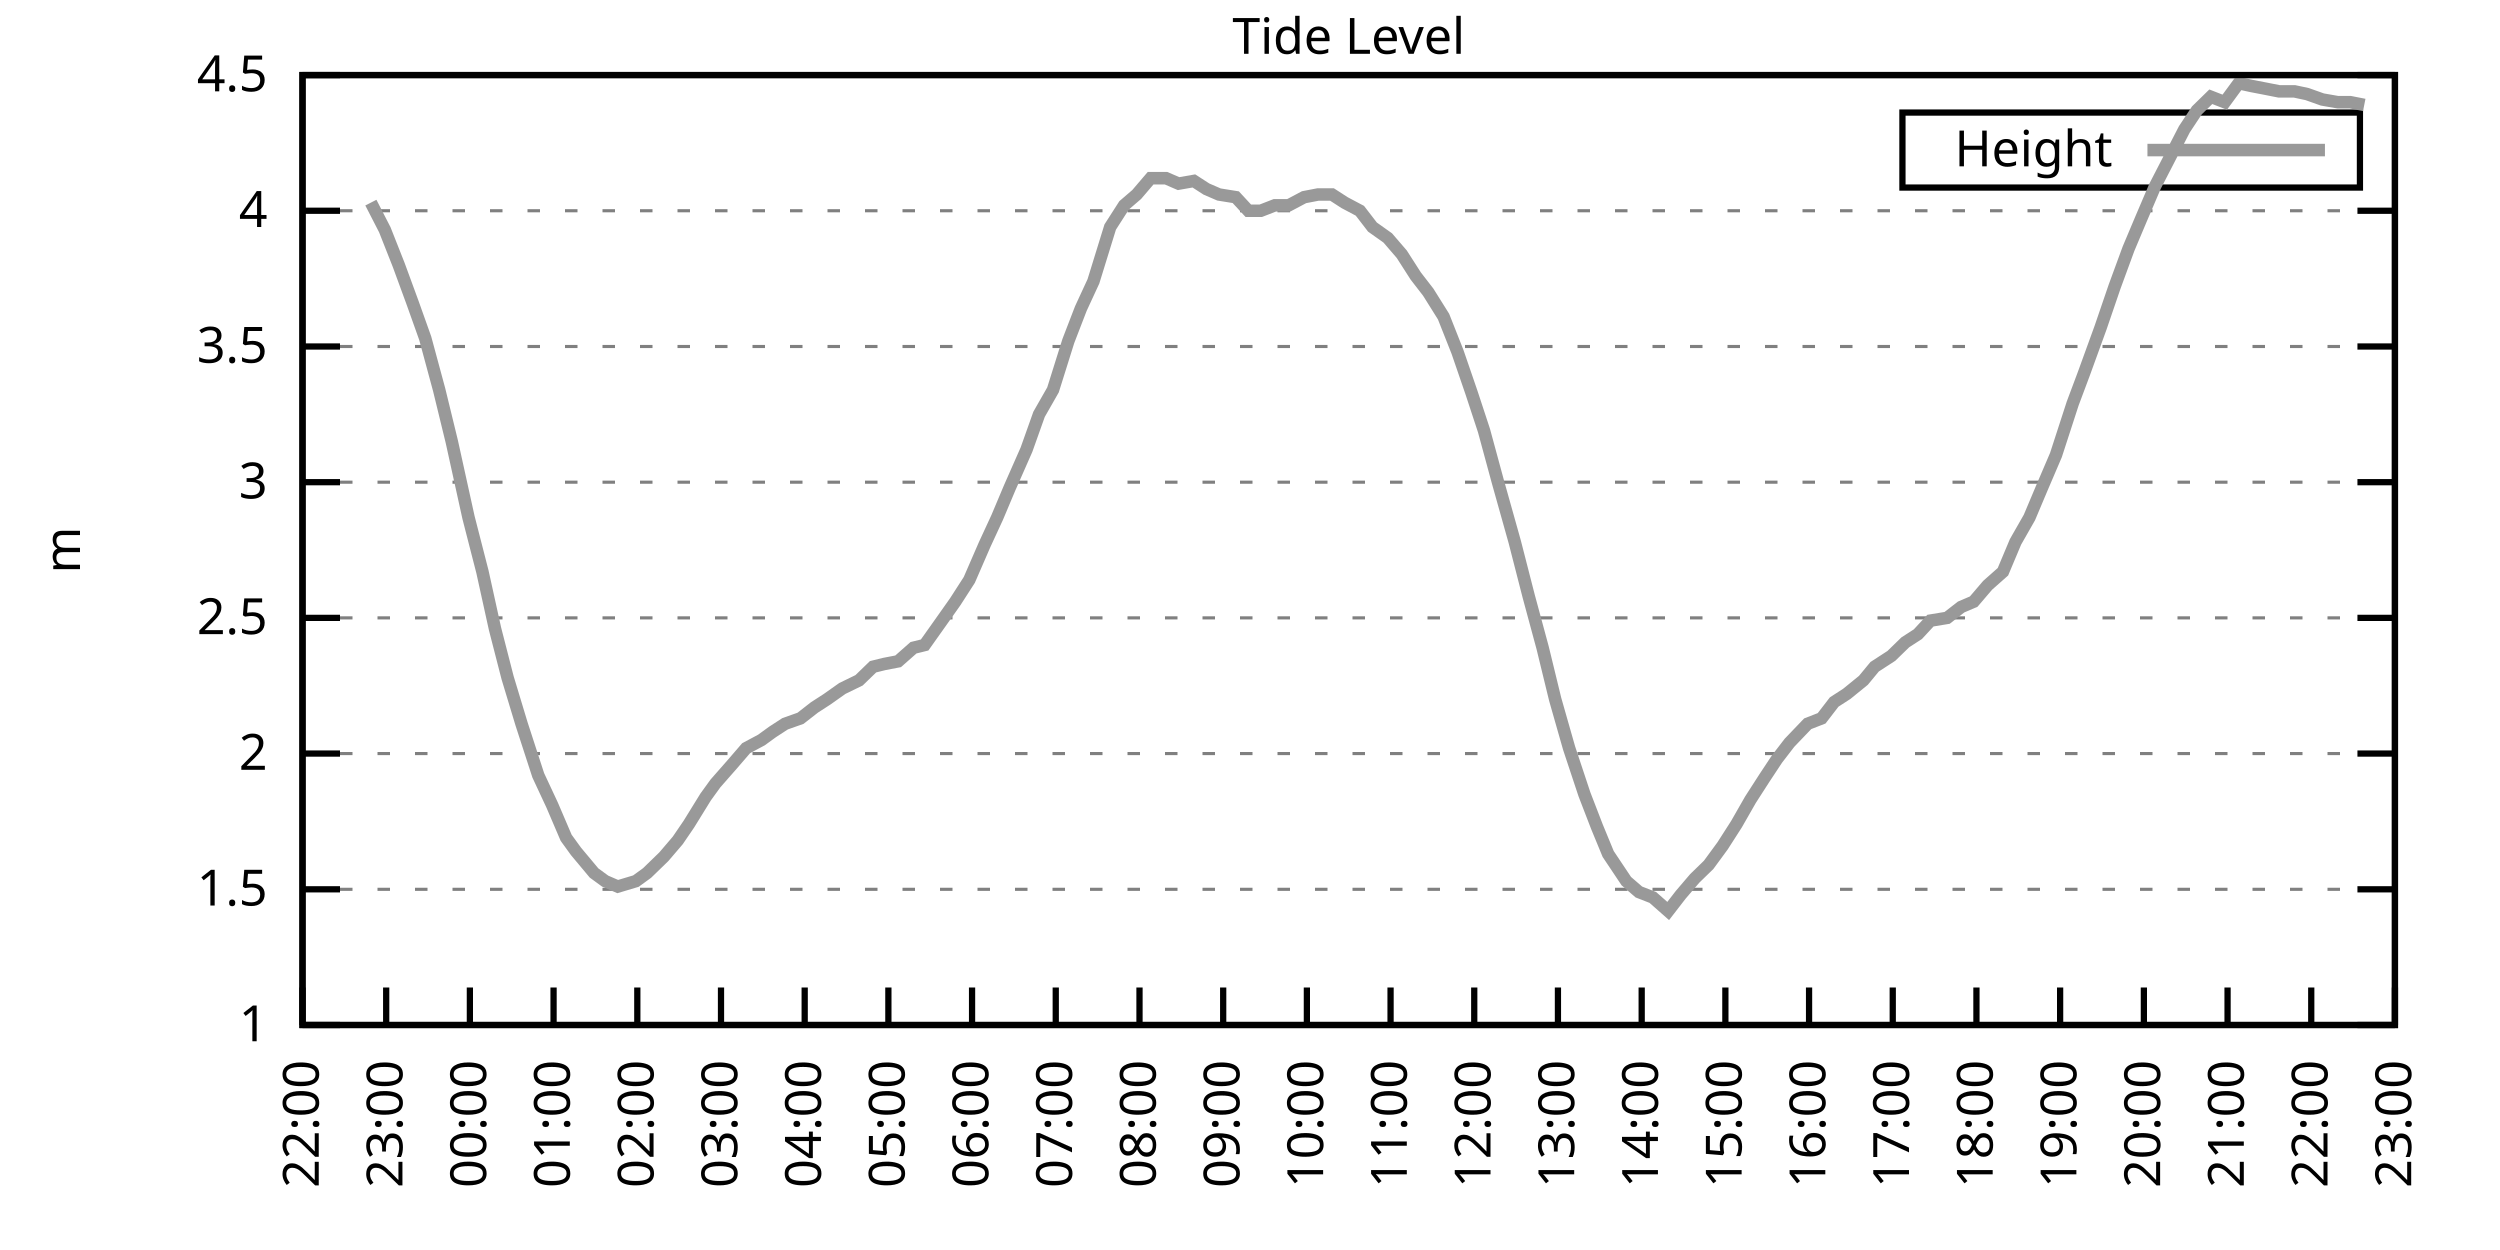
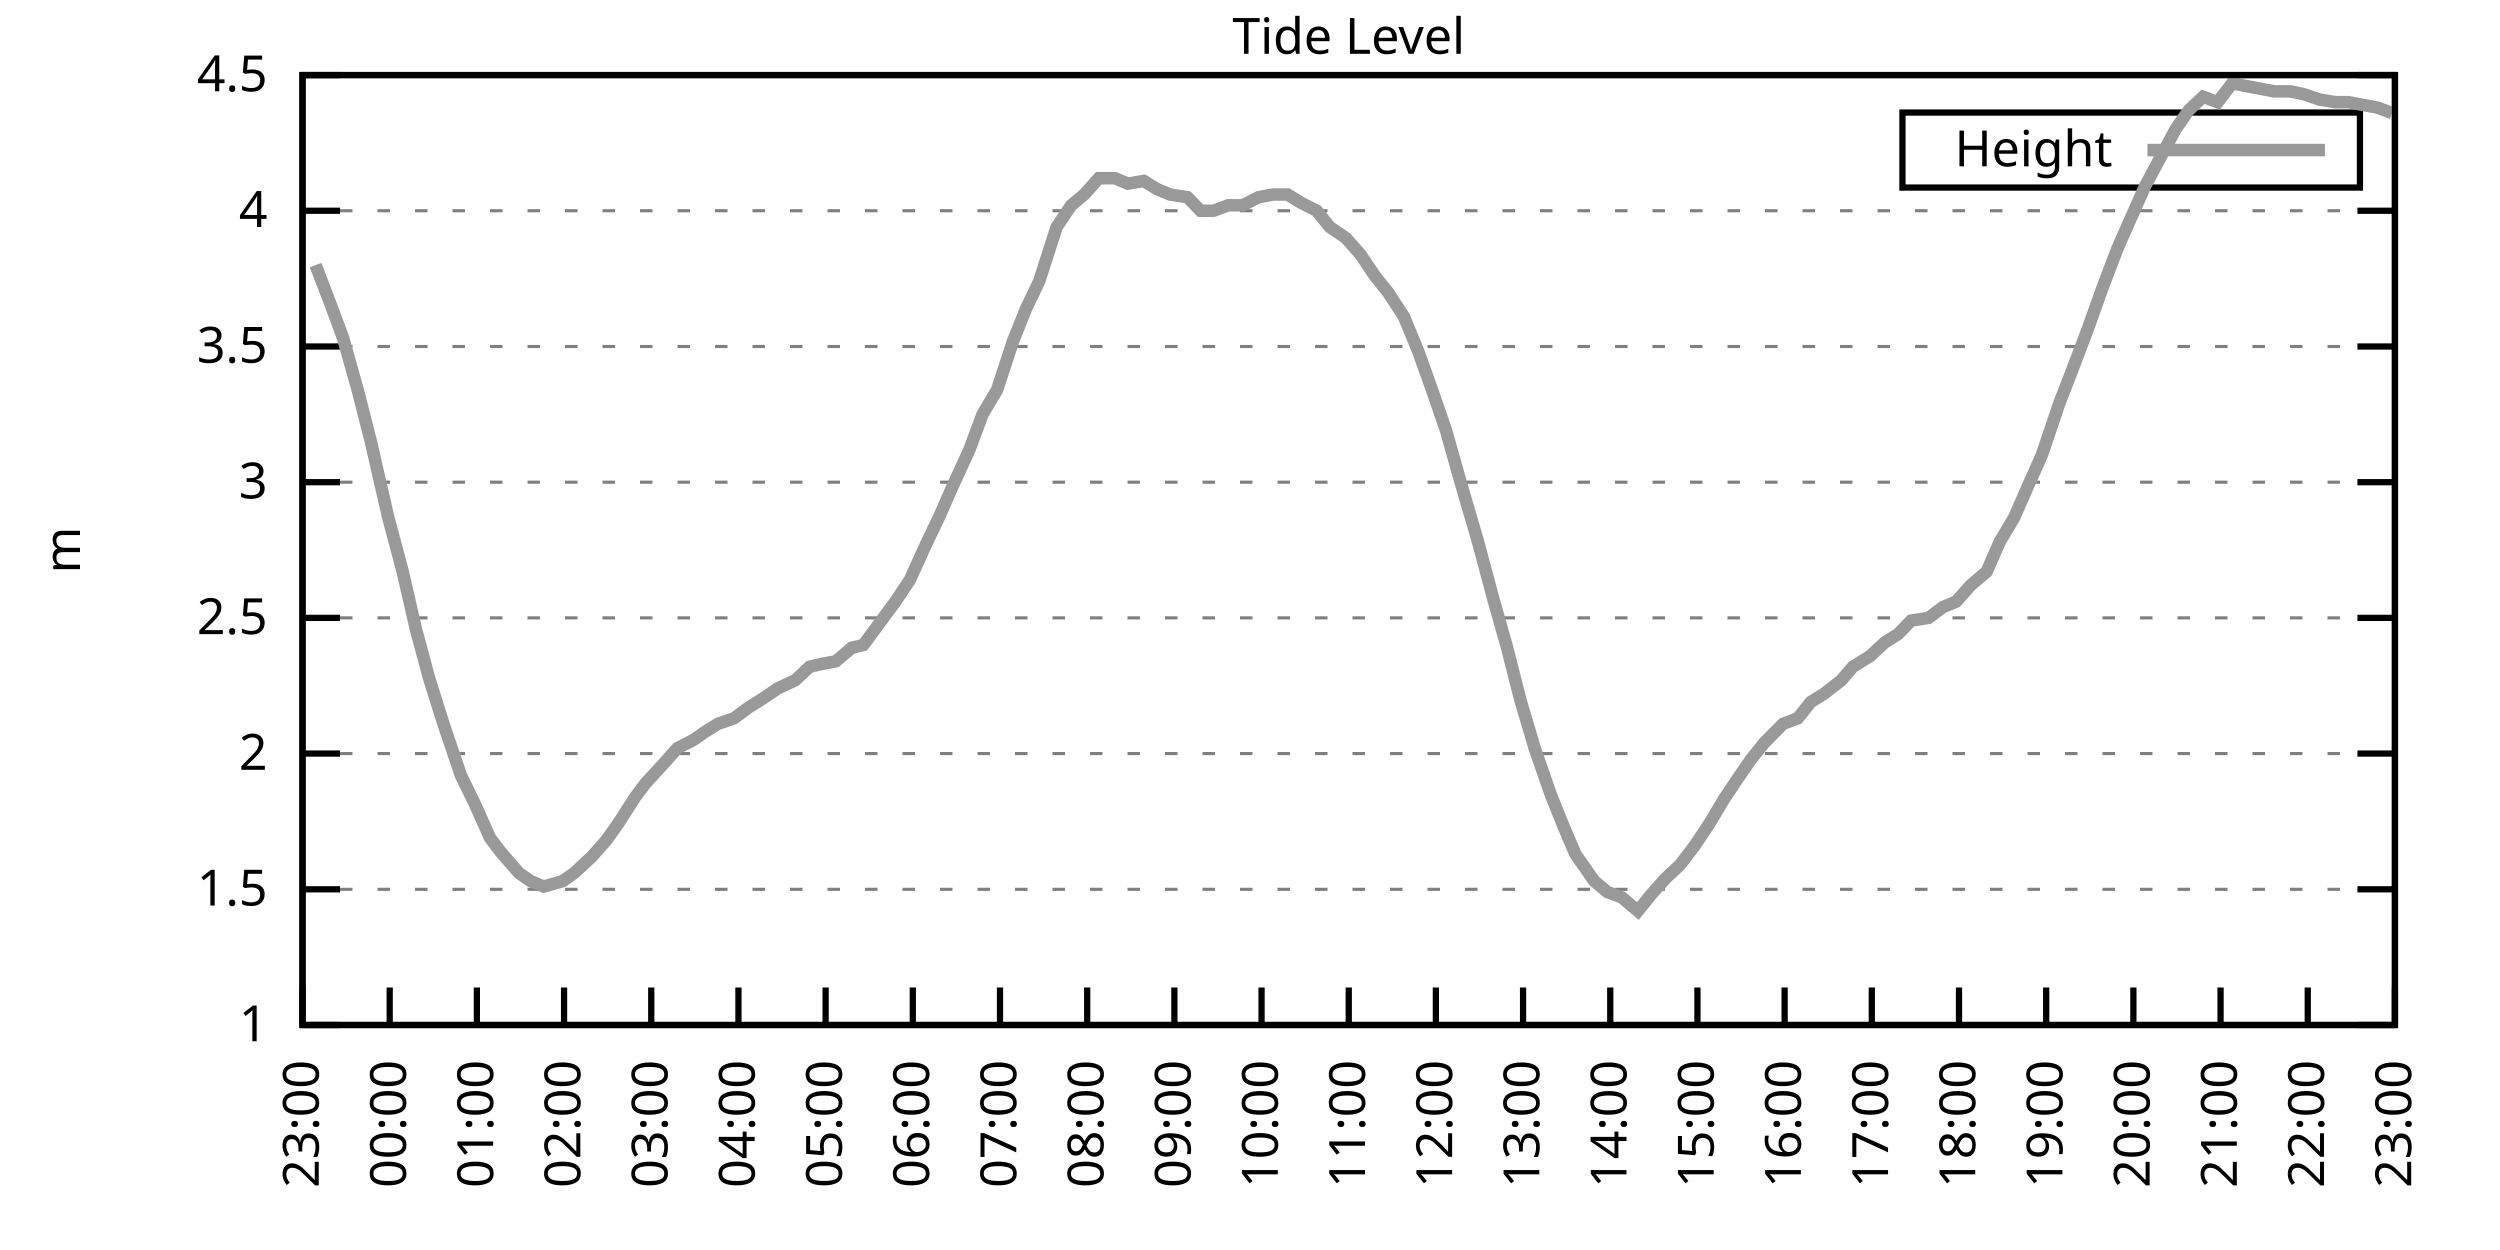
<svg xmlns="http://www.w3.org/2000/svg" xmlns:xlink="http://www.w3.org/1999/xlink" width="400" height="200" viewBox="0 0 400 200">
  <g id="gnuplot_canvas">
    <rect x="0" y="0" width="400" height="200" fill="none" />
    <defs>
      <circle id="gpDot" r="0.5" stroke-width="0.5" stroke="currentColor" />
      <path id="gpPt0" stroke-width="0.333" stroke="currentColor" d="M-1,0 h2 M0,-1 v2" />
      <path id="gpPt1" stroke-width="0.333" stroke="currentColor" d="M-1,-1 L1,1 M1,-1 L-1,1" />
      <path id="gpPt2" stroke-width="0.333" stroke="currentColor" d="M-1,0 L1,0 M0,-1 L0,1 M-1,-1 L1,1 M-1,1 L1,-1" />
      <rect id="gpPt3" stroke-width="0.333" stroke="currentColor" x="-1" y="-1" width="2" height="2" />
      <rect id="gpPt4" stroke-width="0.333" stroke="currentColor" fill="currentColor" x="-1" y="-1" width="2" height="2" />
      <circle id="gpPt5" stroke-width="0.333" stroke="currentColor" cx="0" cy="0" r="1" />
      <use xlink:href="#gpPt5" id="gpPt6" fill="currentColor" stroke="none" />
      <path id="gpPt7" stroke-width="0.333" stroke="currentColor" d="M0,-1.33 L-1.33,0.67 L1.33,0.67 z" />
      <use xlink:href="#gpPt7" id="gpPt8" fill="currentColor" stroke="none" />
      <use xlink:href="#gpPt7" id="gpPt9" stroke="currentColor" transform="rotate(180)" />
      <use xlink:href="#gpPt9" id="gpPt10" fill="currentColor" stroke="none" />
      <use xlink:href="#gpPt3" id="gpPt11" stroke="currentColor" transform="rotate(45)" />
      <use xlink:href="#gpPt11" id="gpPt12" fill="currentColor" stroke="none" />
      <path id="gpPt13" stroke-width="0.333" stroke="currentColor" d="M0,1.330 L1.265,0.411 L0.782,-1.067 L-0.782,-1.076 L-1.265,0.411 z" />
      <use xlink:href="#gpPt13" id="gpPt14" fill="currentColor" stroke="none" />
      <filter id="textbox" filterUnits="objectBoundingBox" x="0" y="0" height="1" width="1">
        <feFlood flood-color="white" flood-opacity="1" result="bgnd" />
        <feComposite in="SourceGraphic" in2="bgnd" operator="atop" />
      </filter>
      <filter id="greybox" filterUnits="objectBoundingBox" x="0" y="0" height="1" width="1">
        <feFlood flood-color="lightgrey" flood-opacity="1" result="grey" />
        <feComposite in="SourceGraphic" in2="grey" operator="atop" />
      </filter>
    </defs>
    <g fill="none" color="white" stroke="currentColor" stroke-width="1.00" stroke-linecap="butt" stroke-linejoin="miter">
</g>
    <g fill="none" color="black" stroke="currentColor" stroke-width="1.00" stroke-linecap="butt" stroke-linejoin="miter">
      <g stroke="none" shape-rendering="crispEdges">
        <polygon fill="rgb(255, 255, 255)" points="48.40,164.00 383.18,164.00 383.18,12.02 48.40,12.02 " />
      </g>
    </g>
    <g fill="none" color="black" stroke="currentColor" stroke-width="1.00" stroke-linecap="butt" stroke-linejoin="miter">
</g>
    <g fill="none" color="black" stroke="black" stroke-width="0.50" stroke-linecap="butt" stroke-linejoin="miter">
</g>
    <g fill="none" color="gray" stroke="currentColor" stroke-width="0.50" stroke-linecap="butt" stroke-linejoin="miter">
      <path stroke="gray" stroke-dasharray="2,4" class="gridline" d="M48.40,164.00 L383.19,164.00  " />
    </g>
    <g fill="none" color="gray" stroke="gray" stroke-width="1.00" stroke-linecap="butt" stroke-linejoin="miter">
</g>
    <g fill="none" color="black" stroke="currentColor" stroke-width="1.00" stroke-linecap="butt" stroke-linejoin="miter">
      <path stroke="black" d="M48.40,164.00 L54.40,164.00 M383.19,164.00 L377.19,164.00  " />
      <g transform="translate(42.80,166.60)" stroke="none" fill="black" font-family="Sans" font-size="8.00" text-anchor="end">
        <text>
          <tspan font-family="Sans"> 1</tspan>
        </text>
      </g>
    </g>
    <g fill="none" color="black" stroke="currentColor" stroke-width="1.00" stroke-linecap="butt" stroke-linejoin="miter">
</g>
    <g fill="none" color="black" stroke="black" stroke-width="0.50" stroke-linecap="butt" stroke-linejoin="miter">
</g>
    <g fill="none" color="gray" stroke="currentColor" stroke-width="0.50" stroke-linecap="butt" stroke-linejoin="miter">
      <path stroke="gray" stroke-dasharray="2,4" class="gridline" d="M48.40,142.29 L383.19,142.29  " />
    </g>
    <g fill="none" color="gray" stroke="gray" stroke-width="1.00" stroke-linecap="butt" stroke-linejoin="miter">
</g>
    <g fill="none" color="black" stroke="currentColor" stroke-width="1.00" stroke-linecap="butt" stroke-linejoin="miter">
      <path stroke="black" d="M48.40,142.29 L54.40,142.29 M383.19,142.29 L377.19,142.29  " />
      <g transform="translate(42.80,144.89)" stroke="none" fill="black" font-family="Sans" font-size="8.00" text-anchor="end">
        <text>
          <tspan font-family="Sans"> 1.5</tspan>
        </text>
      </g>
    </g>
    <g fill="none" color="black" stroke="currentColor" stroke-width="1.00" stroke-linecap="butt" stroke-linejoin="miter">
</g>
    <g fill="none" color="black" stroke="black" stroke-width="0.50" stroke-linecap="butt" stroke-linejoin="miter">
</g>
    <g fill="none" color="gray" stroke="currentColor" stroke-width="0.50" stroke-linecap="butt" stroke-linejoin="miter">
      <path stroke="gray" stroke-dasharray="2,4" class="gridline" d="M48.40,120.57 L383.19,120.57  " />
    </g>
    <g fill="none" color="gray" stroke="gray" stroke-width="1.00" stroke-linecap="butt" stroke-linejoin="miter">
</g>
    <g fill="none" color="black" stroke="currentColor" stroke-width="1.00" stroke-linecap="butt" stroke-linejoin="miter">
      <path stroke="black" d="M48.40,120.57 L54.40,120.57 M383.19,120.57 L377.19,120.57  " />
      <g transform="translate(42.80,123.17)" stroke="none" fill="black" font-family="Sans" font-size="8.00" text-anchor="end">
        <text>
          <tspan font-family="Sans"> 2</tspan>
        </text>
      </g>
    </g>
    <g fill="none" color="black" stroke="currentColor" stroke-width="1.00" stroke-linecap="butt" stroke-linejoin="miter">
</g>
    <g fill="none" color="black" stroke="black" stroke-width="0.50" stroke-linecap="butt" stroke-linejoin="miter">
</g>
    <g fill="none" color="gray" stroke="currentColor" stroke-width="0.50" stroke-linecap="butt" stroke-linejoin="miter">
      <path stroke="gray" stroke-dasharray="2,4" class="gridline" d="M48.40,98.86 L383.19,98.86  " />
    </g>
    <g fill="none" color="gray" stroke="gray" stroke-width="1.00" stroke-linecap="butt" stroke-linejoin="miter">
</g>
    <g fill="none" color="black" stroke="currentColor" stroke-width="1.00" stroke-linecap="butt" stroke-linejoin="miter">
      <path stroke="black" d="M48.40,98.86 L54.40,98.86 M383.19,98.86 L377.19,98.86  " />
      <g transform="translate(42.80,101.46)" stroke="none" fill="black" font-family="Sans" font-size="8.00" text-anchor="end">
        <text>
          <tspan font-family="Sans"> 2.5</tspan>
        </text>
      </g>
    </g>
    <g fill="none" color="black" stroke="currentColor" stroke-width="1.00" stroke-linecap="butt" stroke-linejoin="miter">
</g>
    <g fill="none" color="black" stroke="black" stroke-width="0.50" stroke-linecap="butt" stroke-linejoin="miter">
</g>
    <g fill="none" color="gray" stroke="currentColor" stroke-width="0.50" stroke-linecap="butt" stroke-linejoin="miter">
      <path stroke="gray" stroke-dasharray="2,4" class="gridline" d="M48.40,77.15 L383.19,77.15  " />
    </g>
    <g fill="none" color="gray" stroke="gray" stroke-width="1.00" stroke-linecap="butt" stroke-linejoin="miter">
</g>
    <g fill="none" color="black" stroke="currentColor" stroke-width="1.00" stroke-linecap="butt" stroke-linejoin="miter">
      <path stroke="black" d="M48.40,77.15 L54.40,77.15 M383.19,77.15 L377.19,77.15  " />
      <g transform="translate(42.80,79.75)" stroke="none" fill="black" font-family="Sans" font-size="8.00" text-anchor="end">
        <text>
          <tspan font-family="Sans"> 3</tspan>
        </text>
      </g>
    </g>
    <g fill="none" color="black" stroke="currentColor" stroke-width="1.00" stroke-linecap="butt" stroke-linejoin="miter">
</g>
    <g fill="none" color="black" stroke="black" stroke-width="0.50" stroke-linecap="butt" stroke-linejoin="miter">
</g>
    <g fill="none" color="gray" stroke="currentColor" stroke-width="0.50" stroke-linecap="butt" stroke-linejoin="miter">
      <path stroke="gray" stroke-dasharray="2,4" class="gridline" d="M48.40,55.44 L383.19,55.44  " />
    </g>
    <g fill="none" color="gray" stroke="gray" stroke-width="1.00" stroke-linecap="butt" stroke-linejoin="miter">
</g>
    <g fill="none" color="black" stroke="currentColor" stroke-width="1.00" stroke-linecap="butt" stroke-linejoin="miter">
      <path stroke="black" d="M48.40,55.44 L54.40,55.44 M383.19,55.44 L377.19,55.44  " />
      <g transform="translate(42.80,58.04)" stroke="none" fill="black" font-family="Sans" font-size="8.00" text-anchor="end">
        <text>
          <tspan font-family="Sans"> 3.5</tspan>
        </text>
      </g>
    </g>
    <g fill="none" color="black" stroke="currentColor" stroke-width="1.00" stroke-linecap="butt" stroke-linejoin="miter">
</g>
    <g fill="none" color="black" stroke="black" stroke-width="0.50" stroke-linecap="butt" stroke-linejoin="miter">
</g>
    <g fill="none" color="gray" stroke="currentColor" stroke-width="0.50" stroke-linecap="butt" stroke-linejoin="miter">
      <path stroke="gray" stroke-dasharray="2,4" class="gridline" d="M48.40,33.72 L383.19,33.72  " />
    </g>
    <g fill="none" color="gray" stroke="gray" stroke-width="1.00" stroke-linecap="butt" stroke-linejoin="miter">
</g>
    <g fill="none" color="black" stroke="currentColor" stroke-width="1.00" stroke-linecap="butt" stroke-linejoin="miter">
      <path stroke="black" d="M48.40,33.72 L54.40,33.72 M383.19,33.72 L377.19,33.72  " />
      <g transform="translate(42.80,36.32)" stroke="none" fill="black" font-family="Sans" font-size="8.00" text-anchor="end">
        <text>
          <tspan font-family="Sans"> 4</tspan>
        </text>
      </g>
    </g>
    <g fill="none" color="black" stroke="currentColor" stroke-width="1.00" stroke-linecap="butt" stroke-linejoin="miter">
</g>
    <g fill="none" color="black" stroke="black" stroke-width="0.50" stroke-linecap="butt" stroke-linejoin="miter">
</g>
    <g fill="none" color="gray" stroke="currentColor" stroke-width="0.50" stroke-linecap="butt" stroke-linejoin="miter">
      <path stroke="gray" stroke-dasharray="2,4" class="gridline" d="M48.40,12.01 L383.19,12.01  " />
    </g>
    <g fill="none" color="gray" stroke="gray" stroke-width="1.00" stroke-linecap="butt" stroke-linejoin="miter">
</g>
    <g fill="none" color="black" stroke="currentColor" stroke-width="1.00" stroke-linecap="butt" stroke-linejoin="miter">
      <path stroke="black" d="M48.40,12.01 L54.40,12.01 M383.19,12.01 L377.19,12.01  " />
      <g transform="translate(42.80,14.61)" stroke="none" fill="black" font-family="Sans" font-size="8.00" text-anchor="end">
        <text>
          <tspan font-family="Sans"> 4.5</tspan>
        </text>
      </g>
    </g>
    <g fill="none" color="black" stroke="currentColor" stroke-width="1.00" stroke-linecap="butt" stroke-linejoin="miter">
      <path stroke="black" d="M48.40,164.00 L48.40,158.00  " />
      <g transform="translate(51.00,169.60) rotate(270.00)" stroke="none" fill="black" font-family="Sans" font-size="8.00" text-anchor="end">
        <text>
-           <tspan font-family="Sans">22:00</tspan>
-         </text>
-       </g>
-     </g>
-     <g fill="none" color="black" stroke="currentColor" stroke-width="1.00" stroke-linecap="butt" stroke-linejoin="miter">
-       <path stroke="black" d="M61.79,164.00 L61.79,158.00  " />
-       <g transform="translate(64.39,169.60) rotate(270.00)" stroke="none" fill="black" font-family="Sans" font-size="8.00" text-anchor="end">
-         <text>
          <tspan font-family="Sans">23:00</tspan>
        </text>
      </g>
    </g>
    <g fill="none" color="black" stroke="currentColor" stroke-width="1.00" stroke-linecap="butt" stroke-linejoin="miter">
-       <path stroke="black" d="M75.18,164.00 L75.18,158.00  " />
-       <g transform="translate(77.78,169.60) rotate(270.00)" stroke="none" fill="black" font-family="Sans" font-size="8.00" text-anchor="end">
+       <path stroke="black" d="M62.35,164.00 L62.35,158.00  " />
+       <g transform="translate(64.95,169.60) rotate(270.00)" stroke="none" fill="black" font-family="Sans" font-size="8.00" text-anchor="end">
        <text>
          <tspan font-family="Sans">00:00</tspan>
        </text>
      </g>
    </g>
    <g fill="none" color="black" stroke="currentColor" stroke-width="1.00" stroke-linecap="butt" stroke-linejoin="miter">
-       <path stroke="black" d="M88.57,164.00 L88.57,158.00  " />
-       <g transform="translate(91.17,169.60) rotate(270.00)" stroke="none" fill="black" font-family="Sans" font-size="8.00" text-anchor="end">
+       <path stroke="black" d="M76.30,164.00 L76.30,158.00  " />
+       <g transform="translate(78.90,169.60) rotate(270.00)" stroke="none" fill="black" font-family="Sans" font-size="8.00" text-anchor="end">
        <text>
          <tspan font-family="Sans">01:00</tspan>
        </text>
      </g>
    </g>
    <g fill="none" color="black" stroke="currentColor" stroke-width="1.00" stroke-linecap="butt" stroke-linejoin="miter">
-       <path stroke="black" d="M101.97,164.00 L101.97,158.00  " />
-       <g transform="translate(104.57,169.60) rotate(270.00)" stroke="none" fill="black" font-family="Sans" font-size="8.00" text-anchor="end">
+       <path stroke="black" d="M90.25,164.00 L90.25,158.00  " />
+       <g transform="translate(92.85,169.60) rotate(270.00)" stroke="none" fill="black" font-family="Sans" font-size="8.00" text-anchor="end">
        <text>
          <tspan font-family="Sans">02:00</tspan>
        </text>
      </g>
    </g>
    <g fill="none" color="black" stroke="currentColor" stroke-width="1.00" stroke-linecap="butt" stroke-linejoin="miter">
-       <path stroke="black" d="M115.36,164.00 L115.36,158.00  " />
-       <g transform="translate(117.96,169.60) rotate(270.00)" stroke="none" fill="black" font-family="Sans" font-size="8.00" text-anchor="end">
+       <path stroke="black" d="M104.20,164.00 L104.20,158.00  " />
+       <g transform="translate(106.80,169.60) rotate(270.00)" stroke="none" fill="black" font-family="Sans" font-size="8.00" text-anchor="end">
        <text>
          <tspan font-family="Sans">03:00</tspan>
        </text>
      </g>
    </g>
    <g fill="none" color="black" stroke="currentColor" stroke-width="1.00" stroke-linecap="butt" stroke-linejoin="miter">
-       <path stroke="black" d="M128.75,164.00 L128.75,158.00  " />
-       <g transform="translate(131.35,169.60) rotate(270.00)" stroke="none" fill="black" font-family="Sans" font-size="8.00" text-anchor="end">
+       <path stroke="black" d="M118.15,164.00 L118.15,158.00  " />
+       <g transform="translate(120.75,169.60) rotate(270.00)" stroke="none" fill="black" font-family="Sans" font-size="8.00" text-anchor="end">
        <text>
          <tspan font-family="Sans">04:00</tspan>
        </text>
      </g>
    </g>
    <g fill="none" color="black" stroke="currentColor" stroke-width="1.00" stroke-linecap="butt" stroke-linejoin="miter">
-       <path stroke="black" d="M142.14,164.00 L142.14,158.00  " />
-       <g transform="translate(144.74,169.60) rotate(270.00)" stroke="none" fill="black" font-family="Sans" font-size="8.00" text-anchor="end">
+       <path stroke="black" d="M132.10,164.00 L132.10,158.00  " />
+       <g transform="translate(134.70,169.60) rotate(270.00)" stroke="none" fill="black" font-family="Sans" font-size="8.00" text-anchor="end">
        <text>
          <tspan font-family="Sans">05:00</tspan>
        </text>
      </g>
    </g>
    <g fill="none" color="black" stroke="currentColor" stroke-width="1.00" stroke-linecap="butt" stroke-linejoin="miter">
-       <path stroke="black" d="M155.53,164.00 L155.53,158.00  " />
-       <g transform="translate(158.13,169.60) rotate(270.00)" stroke="none" fill="black" font-family="Sans" font-size="8.00" text-anchor="end">
+       <path stroke="black" d="M146.05,164.00 L146.05,158.00  " />
+       <g transform="translate(148.65,169.60) rotate(270.00)" stroke="none" fill="black" font-family="Sans" font-size="8.00" text-anchor="end">
        <text>
          <tspan font-family="Sans">06:00</tspan>
        </text>
      </g>
    </g>
    <g fill="none" color="black" stroke="currentColor" stroke-width="1.00" stroke-linecap="butt" stroke-linejoin="miter">
-       <path stroke="black" d="M168.92,164.00 L168.92,158.00  " />
-       <g transform="translate(171.52,169.60) rotate(270.00)" stroke="none" fill="black" font-family="Sans" font-size="8.00" text-anchor="end">
+       <path stroke="black" d="M160.00,164.00 L160.00,158.00  " />
+       <g transform="translate(162.60,169.60) rotate(270.00)" stroke="none" fill="black" font-family="Sans" font-size="8.00" text-anchor="end">
        <text>
          <tspan font-family="Sans">07:00</tspan>
        </text>
      </g>
    </g>
    <g fill="none" color="black" stroke="currentColor" stroke-width="1.00" stroke-linecap="butt" stroke-linejoin="miter">
-       <path stroke="black" d="M182.32,164.00 L182.32,158.00  " />
-       <g transform="translate(184.92,169.60) rotate(270.00)" stroke="none" fill="black" font-family="Sans" font-size="8.00" text-anchor="end">
+       <path stroke="black" d="M173.95,164.00 L173.95,158.00  " />
+       <g transform="translate(176.55,169.60) rotate(270.00)" stroke="none" fill="black" font-family="Sans" font-size="8.00" text-anchor="end">
        <text>
          <tspan font-family="Sans">08:00</tspan>
        </text>
      </g>
    </g>
    <g fill="none" color="black" stroke="currentColor" stroke-width="1.00" stroke-linecap="butt" stroke-linejoin="miter">
-       <path stroke="black" d="M195.71,164.00 L195.71,158.00  " />
-       <g transform="translate(198.31,169.60) rotate(270.00)" stroke="none" fill="black" font-family="Sans" font-size="8.00" text-anchor="end">
+       <path stroke="black" d="M187.90,164.00 L187.90,158.00  " />
+       <g transform="translate(190.50,169.60) rotate(270.00)" stroke="none" fill="black" font-family="Sans" font-size="8.00" text-anchor="end">
        <text>
          <tspan font-family="Sans">09:00</tspan>
        </text>
      </g>
    </g>
    <g fill="none" color="black" stroke="currentColor" stroke-width="1.00" stroke-linecap="butt" stroke-linejoin="miter">
-       <path stroke="black" d="M209.10,164.00 L209.10,158.00  " />
-       <g transform="translate(211.70,169.60) rotate(270.00)" stroke="none" fill="black" font-family="Sans" font-size="8.00" text-anchor="end">
+       <path stroke="black" d="M201.85,164.00 L201.85,158.00  " />
+       <g transform="translate(204.45,169.60) rotate(270.00)" stroke="none" fill="black" font-family="Sans" font-size="8.00" text-anchor="end">
        <text>
          <tspan font-family="Sans">10:00</tspan>
        </text>
      </g>
    </g>
    <g fill="none" color="black" stroke="currentColor" stroke-width="1.00" stroke-linecap="butt" stroke-linejoin="miter">
-       <path stroke="black" d="M222.49,164.00 L222.49,158.00  " />
-       <g transform="translate(225.09,169.60) rotate(270.00)" stroke="none" fill="black" font-family="Sans" font-size="8.00" text-anchor="end">
+       <path stroke="black" d="M215.80,164.00 L215.80,158.00  " />
+       <g transform="translate(218.40,169.60) rotate(270.00)" stroke="none" fill="black" font-family="Sans" font-size="8.00" text-anchor="end">
        <text>
          <tspan font-family="Sans">11:00</tspan>
        </text>
      </g>
    </g>
    <g fill="none" color="black" stroke="currentColor" stroke-width="1.00" stroke-linecap="butt" stroke-linejoin="miter">
-       <path stroke="black" d="M235.88,164.00 L235.88,158.00  " />
-       <g transform="translate(238.48,169.60) rotate(270.00)" stroke="none" fill="black" font-family="Sans" font-size="8.00" text-anchor="end">
+       <path stroke="black" d="M229.74,164.00 L229.74,158.00  " />
+       <g transform="translate(232.34,169.60) rotate(270.00)" stroke="none" fill="black" font-family="Sans" font-size="8.00" text-anchor="end">
        <text>
          <tspan font-family="Sans">12:00</tspan>
        </text>
      </g>
    </g>
    <g fill="none" color="black" stroke="currentColor" stroke-width="1.00" stroke-linecap="butt" stroke-linejoin="miter">
-       <path stroke="black" d="M249.27,164.00 L249.27,158.00  " />
-       <g transform="translate(251.87,169.60) rotate(270.00)" stroke="none" fill="black" font-family="Sans" font-size="8.00" text-anchor="end">
+       <path stroke="black" d="M243.69,164.00 L243.69,158.00  " />
+       <g transform="translate(246.29,169.60) rotate(270.00)" stroke="none" fill="black" font-family="Sans" font-size="8.00" text-anchor="end">
        <text>
          <tspan font-family="Sans">13:00</tspan>
        </text>
      </g>
    </g>
    <g fill="none" color="black" stroke="currentColor" stroke-width="1.00" stroke-linecap="butt" stroke-linejoin="miter">
-       <path stroke="black" d="M262.67,164.00 L262.67,158.00  " />
-       <g transform="translate(265.27,169.60) rotate(270.00)" stroke="none" fill="black" font-family="Sans" font-size="8.00" text-anchor="end">
+       <path stroke="black" d="M257.64,164.00 L257.64,158.00  " />
+       <g transform="translate(260.24,169.60) rotate(270.00)" stroke="none" fill="black" font-family="Sans" font-size="8.00" text-anchor="end">
        <text>
          <tspan font-family="Sans">14:00</tspan>
        </text>
      </g>
    </g>
    <g fill="none" color="black" stroke="currentColor" stroke-width="1.00" stroke-linecap="butt" stroke-linejoin="miter">
-       <path stroke="black" d="M276.06,164.00 L276.06,158.00  " />
-       <g transform="translate(278.66,169.60) rotate(270.00)" stroke="none" fill="black" font-family="Sans" font-size="8.00" text-anchor="end">
+       <path stroke="black" d="M271.59,164.00 L271.59,158.00  " />
+       <g transform="translate(274.19,169.60) rotate(270.00)" stroke="none" fill="black" font-family="Sans" font-size="8.00" text-anchor="end">
        <text>
          <tspan font-family="Sans">15:00</tspan>
        </text>
      </g>
    </g>
    <g fill="none" color="black" stroke="currentColor" stroke-width="1.00" stroke-linecap="butt" stroke-linejoin="miter">
-       <path stroke="black" d="M289.45,164.00 L289.45,158.00  " />
-       <g transform="translate(292.05,169.60) rotate(270.00)" stroke="none" fill="black" font-family="Sans" font-size="8.00" text-anchor="end">
+       <path stroke="black" d="M285.54,164.00 L285.54,158.00  " />
+       <g transform="translate(288.14,169.60) rotate(270.00)" stroke="none" fill="black" font-family="Sans" font-size="8.00" text-anchor="end">
        <text>
          <tspan font-family="Sans">16:00</tspan>
        </text>
      </g>
    </g>
    <g fill="none" color="black" stroke="currentColor" stroke-width="1.00" stroke-linecap="butt" stroke-linejoin="miter">
-       <path stroke="black" d="M302.84,164.00 L302.84,158.00  " />
-       <g transform="translate(305.44,169.60) rotate(270.00)" stroke="none" fill="black" font-family="Sans" font-size="8.00" text-anchor="end">
+       <path stroke="black" d="M299.49,164.00 L299.49,158.00  " />
+       <g transform="translate(302.09,169.60) rotate(270.00)" stroke="none" fill="black" font-family="Sans" font-size="8.00" text-anchor="end">
        <text>
          <tspan font-family="Sans">17:00</tspan>
        </text>
      </g>
    </g>
    <g fill="none" color="black" stroke="currentColor" stroke-width="1.00" stroke-linecap="butt" stroke-linejoin="miter">
-       <path stroke="black" d="M316.23,164.00 L316.23,158.00  " />
-       <g transform="translate(318.83,169.60) rotate(270.00)" stroke="none" fill="black" font-family="Sans" font-size="8.00" text-anchor="end">
+       <path stroke="black" d="M313.44,164.00 L313.44,158.00  " />
+       <g transform="translate(316.04,169.60) rotate(270.00)" stroke="none" fill="black" font-family="Sans" font-size="8.00" text-anchor="end">
        <text>
          <tspan font-family="Sans">18:00</tspan>
        </text>
      </g>
    </g>
    <g fill="none" color="black" stroke="currentColor" stroke-width="1.00" stroke-linecap="butt" stroke-linejoin="miter">
-       <path stroke="black" d="M329.62,164.00 L329.62,158.00  " />
-       <g transform="translate(332.22,169.60) rotate(270.00)" stroke="none" fill="black" font-family="Sans" font-size="8.00" text-anchor="end">
+       <path stroke="black" d="M327.39,164.00 L327.39,158.00  " />
+       <g transform="translate(329.99,169.60) rotate(270.00)" stroke="none" fill="black" font-family="Sans" font-size="8.00" text-anchor="end">
        <text>
          <tspan font-family="Sans">19:00</tspan>
        </text>
      </g>
    </g>
    <g fill="none" color="black" stroke="currentColor" stroke-width="1.00" stroke-linecap="butt" stroke-linejoin="miter">
-       <path stroke="black" d="M343.02,164.00 L343.02,158.00  " />
-       <g transform="translate(345.62,169.60) rotate(270.00)" stroke="none" fill="black" font-family="Sans" font-size="8.00" text-anchor="end">
+       <path stroke="black" d="M341.34,164.00 L341.34,158.00  " />
+       <g transform="translate(343.94,169.60) rotate(270.00)" stroke="none" fill="black" font-family="Sans" font-size="8.00" text-anchor="end">
        <text>
          <tspan font-family="Sans">20:00</tspan>
        </text>
      </g>
    </g>
    <g fill="none" color="black" stroke="currentColor" stroke-width="1.00" stroke-linecap="butt" stroke-linejoin="miter">
-       <path stroke="black" d="M356.41,164.00 L356.41,158.00  " />
-       <g transform="translate(359.01,169.60) rotate(270.00)" stroke="none" fill="black" font-family="Sans" font-size="8.00" text-anchor="end">
+       <path stroke="black" d="M355.29,164.00 L355.29,158.00  " />
+       <g transform="translate(357.89,169.60) rotate(270.00)" stroke="none" fill="black" font-family="Sans" font-size="8.00" text-anchor="end">
        <text>
          <tspan font-family="Sans">21:00</tspan>
        </text>
      </g>
    </g>
    <g fill="none" color="black" stroke="currentColor" stroke-width="1.00" stroke-linecap="butt" stroke-linejoin="miter">
-       <path stroke="black" d="M369.80,164.00 L369.80,158.00  " />
-       <g transform="translate(372.40,169.60) rotate(270.00)" stroke="none" fill="black" font-family="Sans" font-size="8.00" text-anchor="end">
+       <path stroke="black" d="M369.24,164.00 L369.24,158.00  " />
+       <g transform="translate(371.84,169.60) rotate(270.00)" stroke="none" fill="black" font-family="Sans" font-size="8.00" text-anchor="end">
        <text>
          <tspan font-family="Sans">22:00</tspan>
        </text>
      </g>
    </g>
    <g fill="none" color="black" stroke="currentColor" stroke-width="1.00" stroke-linecap="butt" stroke-linejoin="miter">
      <path stroke="black" d="M383.19,164.00 L383.19,158.00  " />
      <g transform="translate(385.79,169.60) rotate(270.00)" stroke="none" fill="black" font-family="Sans" font-size="8.00" text-anchor="end">
        <text>
          <tspan font-family="Sans">23:00</tspan>
        </text>
      </g>
    </g>
    <g fill="none" color="black" stroke="currentColor" stroke-width="1.00" stroke-linecap="butt" stroke-linejoin="miter">
</g>
    <g fill="none" color="black" stroke="currentColor" stroke-width="1.00" stroke-linecap="butt" stroke-linejoin="miter">
      <path stroke="black" d="M48.40,12.01 L48.40,164.00 L383.19,164.00 L383.19,12.01 L48.40,12.01 Z  " />
    </g>
    <g fill="none" color="black" stroke="currentColor" stroke-width="1.00" stroke-linecap="butt" stroke-linejoin="miter">
</g>
    <g fill="none" color="black" stroke="currentColor" stroke-width="1.00" stroke-linecap="butt" stroke-linejoin="miter">
      <path stroke="black" d="M304.39,30.01 L304.39,18.01 L377.59,18.01 L377.59,30.01 L304.39,30.01 Z  " />
    </g>
    <g id="Tide_level_plot_1">
      <g fill="none" color="white" stroke="black" stroke-width="2.00" stroke-linecap="butt" stroke-linejoin="miter">
</g>
      <g fill="none" color="black" stroke="currentColor" stroke-width="2.00" stroke-linecap="butt" stroke-linejoin="miter">
        <g transform="translate(337.99,26.61)" stroke="none" fill="black" font-family="Sans" font-size="8.00" text-anchor="end">
          <text>
            <tspan font-family="Sans">Height</tspan>
          </text>
        </g>
      </g>
      <g fill="none" color="black" stroke="currentColor" stroke-width="2.00" stroke-linecap="butt" stroke-linejoin="miter">
-         <path stroke="rgb(153, 153, 153)" d="M343.59,24.01 L371.99,24.01 M59.34,32.42 L61.57,36.76 L63.80,42.41 L66.03,48.49 L68.04,54.13 L70.27,62.38   L72.28,70.63 L74.96,82.79 L77.19,91.48 L79.20,100.60 L81.21,108.42 L83.44,115.80 L86.12,124.05 L88.35,128.83   L90.58,134.04 L92.15,136.21 L95.05,139.68 L96.83,140.98 L98.84,141.85 L101.74,140.98 L103.53,139.68 L106.21,137.08   L108.44,134.47 L110.22,131.86 L112.90,127.52 L114.47,125.35 L117.14,122.31 L119.38,119.71 L121.83,118.40 L123.62,117.10   L125.62,115.80 L128.08,114.93 L130.31,113.19 L132.32,111.89 L134.78,110.15 L137.45,108.85 L139.69,106.68 L141.47,106.24   L143.70,105.81 L146.16,103.64 L147.94,103.20 L150.40,99.73 L152.85,96.26 L155.09,92.78 L157.54,87.14 L159.55,82.79   L161.56,78.02 L164.24,71.94 L166.25,66.29 L168.48,62.38 L170.93,54.57 L172.94,49.36 L174.95,45.01 L177.63,36.33   L179.86,32.85 L181.87,31.12 L184.10,28.51 L186.56,28.51 L188.57,29.38 L191.02,28.95 L193.03,30.25 L195.04,31.12   L197.72,31.55 L199.73,33.72 L201.73,33.72 L203.97,32.85 L206.20,32.85 L208.65,31.55 L210.88,31.12 L213.12,31.12   L215.13,32.42 L217.58,33.72 L219.59,36.33 L222.04,38.07 L224.28,40.67 L226.51,44.15 L228.52,46.75 L230.97,50.66   L233.20,56.30 L235.44,62.82 L237.44,68.90 L239.68,77.15 L242.36,86.70 L244.59,95.39 L246.82,103.64 L248.83,111.89   L251.06,119.71 L253.51,127.09 L255.52,132.30 L257.31,136.64 L260.21,140.98 L262.22,142.72 L264.45,143.59 L266.91,145.76   L268.92,143.16 L271.15,140.55 L273.38,138.38 L275.61,135.34 L277.84,131.86 L280.07,127.96 L282.31,124.48 L284.32,121.44   L286.32,118.84 L289.23,115.80 L291.46,114.93 L293.47,112.32 L295.48,111.02 L298.15,108.85 L299.94,106.68 L302.62,104.94   L304.85,102.77 L306.86,101.47 L308.87,99.30 L311.54,98.86 L313.78,97.12 L315.79,96.26 L318.02,93.65 L320.47,91.48   L322.48,86.70 L324.71,82.79 L326.72,78.02 L328.95,72.81 L331.63,64.56 L333.42,59.78 L336.10,52.40 L338.33,45.88   L340.56,39.80 L342.57,35.03 L344.80,29.81 L346.81,25.91 L349.49,20.70 L351.50,17.66 L353.73,15.48 L355.96,16.35   L358.19,13.31 L360.20,13.75 L362.43,14.18 L364.66,14.62 L367.12,14.62 L369.13,15.05 L371.58,15.92 L374.04,16.35   L376.05,16.35 L378.28,16.79  " />
+         <path stroke="rgb(153, 153, 153)" d="M343.59,24.01 L371.99,24.01 M50.49,42.41 L52.82,48.49 L54.91,54.13 L57.23,62.38 L59.33,70.63 L62.12,82.79   L64.44,91.48 L66.53,100.60 L68.63,108.42 L70.95,115.80 L73.74,124.05 L76.07,128.83 L78.39,134.04 L80.02,136.21   L83.04,139.68 L84.90,140.98 L86.99,141.85 L90.02,140.98 L91.88,139.68 L94.67,137.08 L96.99,134.47 L98.85,131.86   L101.64,127.52 L103.27,125.35 L106.06,122.31 L108.38,119.71 L110.94,118.40 L112.80,117.10 L114.89,115.80 L117.45,114.93   L119.78,113.19 L121.87,111.89 L124.43,110.15 L127.22,108.85 L129.54,106.68 L131.40,106.24 L133.72,105.81 L136.28,103.64   L138.14,103.20 L140.70,99.73 L143.26,96.26 L145.58,92.78 L148.14,87.14 L150.23,82.79 L152.32,78.02 L155.11,71.94   L157.21,66.29 L159.53,62.38 L162.09,54.57 L164.18,49.36 L166.27,45.01 L169.06,36.33 L171.39,32.85 L173.48,31.12   L175.81,28.51 L178.36,28.51 L180.46,29.38 L183.01,28.95 L185.11,30.25 L187.20,31.12 L189.99,31.55 L192.08,33.72   L194.17,33.72 L196.50,32.85 L198.82,32.85 L201.38,31.55 L203.71,31.12 L206.03,31.12 L208.12,32.42 L210.68,33.72   L212.77,36.33 L215.33,38.07 L217.65,40.67 L219.98,44.15 L222.07,46.75 L224.63,50.66 L226.95,56.30 L229.28,62.82   L231.37,68.90 L233.70,77.15 L236.49,86.70 L238.81,95.39 L241.14,103.64 L243.23,111.89 L245.55,119.71 L248.11,127.09   L250.20,132.30 L252.06,136.64 L255.09,140.98 L257.18,142.72 L259.50,143.59 L262.06,145.76 L264.15,143.16 L266.48,140.55   L268.80,138.38 L271.13,135.34 L273.45,131.86 L275.78,127.96 L278.10,124.48 L280.20,121.44 L282.29,118.84 L285.31,115.80   L287.64,114.93 L289.73,112.32 L291.82,111.02 L294.61,108.85 L296.47,106.68 L299.26,104.94 L301.58,102.77 L303.68,101.47   L305.77,99.30 L308.56,98.86 L310.88,97.12 L312.98,96.26 L315.30,93.65 L317.86,91.48 L319.95,86.70 L322.28,82.79   L324.37,78.02 L326.69,72.81 L329.48,64.56 L331.34,59.78 L334.13,52.40 L336.46,45.88 L338.78,39.80 L340.88,35.03   L343.20,29.81 L345.29,25.91 L348.08,20.70 L350.18,17.66 L352.50,15.48 L354.83,16.35 L357.15,13.31 L359.24,13.75   L361.57,14.18 L363.89,14.62 L366.45,14.62 L368.54,15.05 L371.10,15.92 L373.66,16.35 L375.75,16.35 L378.08,16.79   L380.40,17.22 L382.73,18.09  " />
      </g>
    </g>
    <g fill="none" color="black" stroke="currentColor" stroke-width="2.00" stroke-linecap="butt" stroke-linejoin="miter">
</g>
    <g fill="none" color="black" stroke="black" stroke-width="1.00" stroke-linecap="butt" stroke-linejoin="miter">
</g>
    <g fill="none" color="black" stroke="currentColor" stroke-width="1.00" stroke-linecap="butt" stroke-linejoin="miter">
      <path stroke="black" d="M48.40,12.01 L48.40,164.00 L383.19,164.00 L383.19,12.01 L48.40,12.01 Z  " />
      <g transform="translate(12.80,88.01) rotate(270.00)" stroke="none" fill="black" font-family="Sans" font-size="8.00" text-anchor="middle">
        <text>
          <tspan font-family="Sans">m</tspan>
        </text>
      </g>
    </g>
    <g fill="none" color="black" stroke="currentColor" stroke-width="1.00" stroke-linecap="butt" stroke-linejoin="miter">
</g>
    <g fill="none" color="black" stroke="currentColor" stroke-width="1.00" stroke-linecap="butt" stroke-linejoin="miter">
      <g transform="translate(215.79,8.61)" stroke="none" fill="black" font-family="Sans" font-size="8.00" text-anchor="middle">
        <text>
          <tspan font-family="Sans">Tide Level</tspan>
        </text>
      </g>
    </g>
    <g fill="none" color="black" stroke="currentColor" stroke-width="1.00" stroke-linecap="butt" stroke-linejoin="miter">
</g>
  </g>
</svg>
